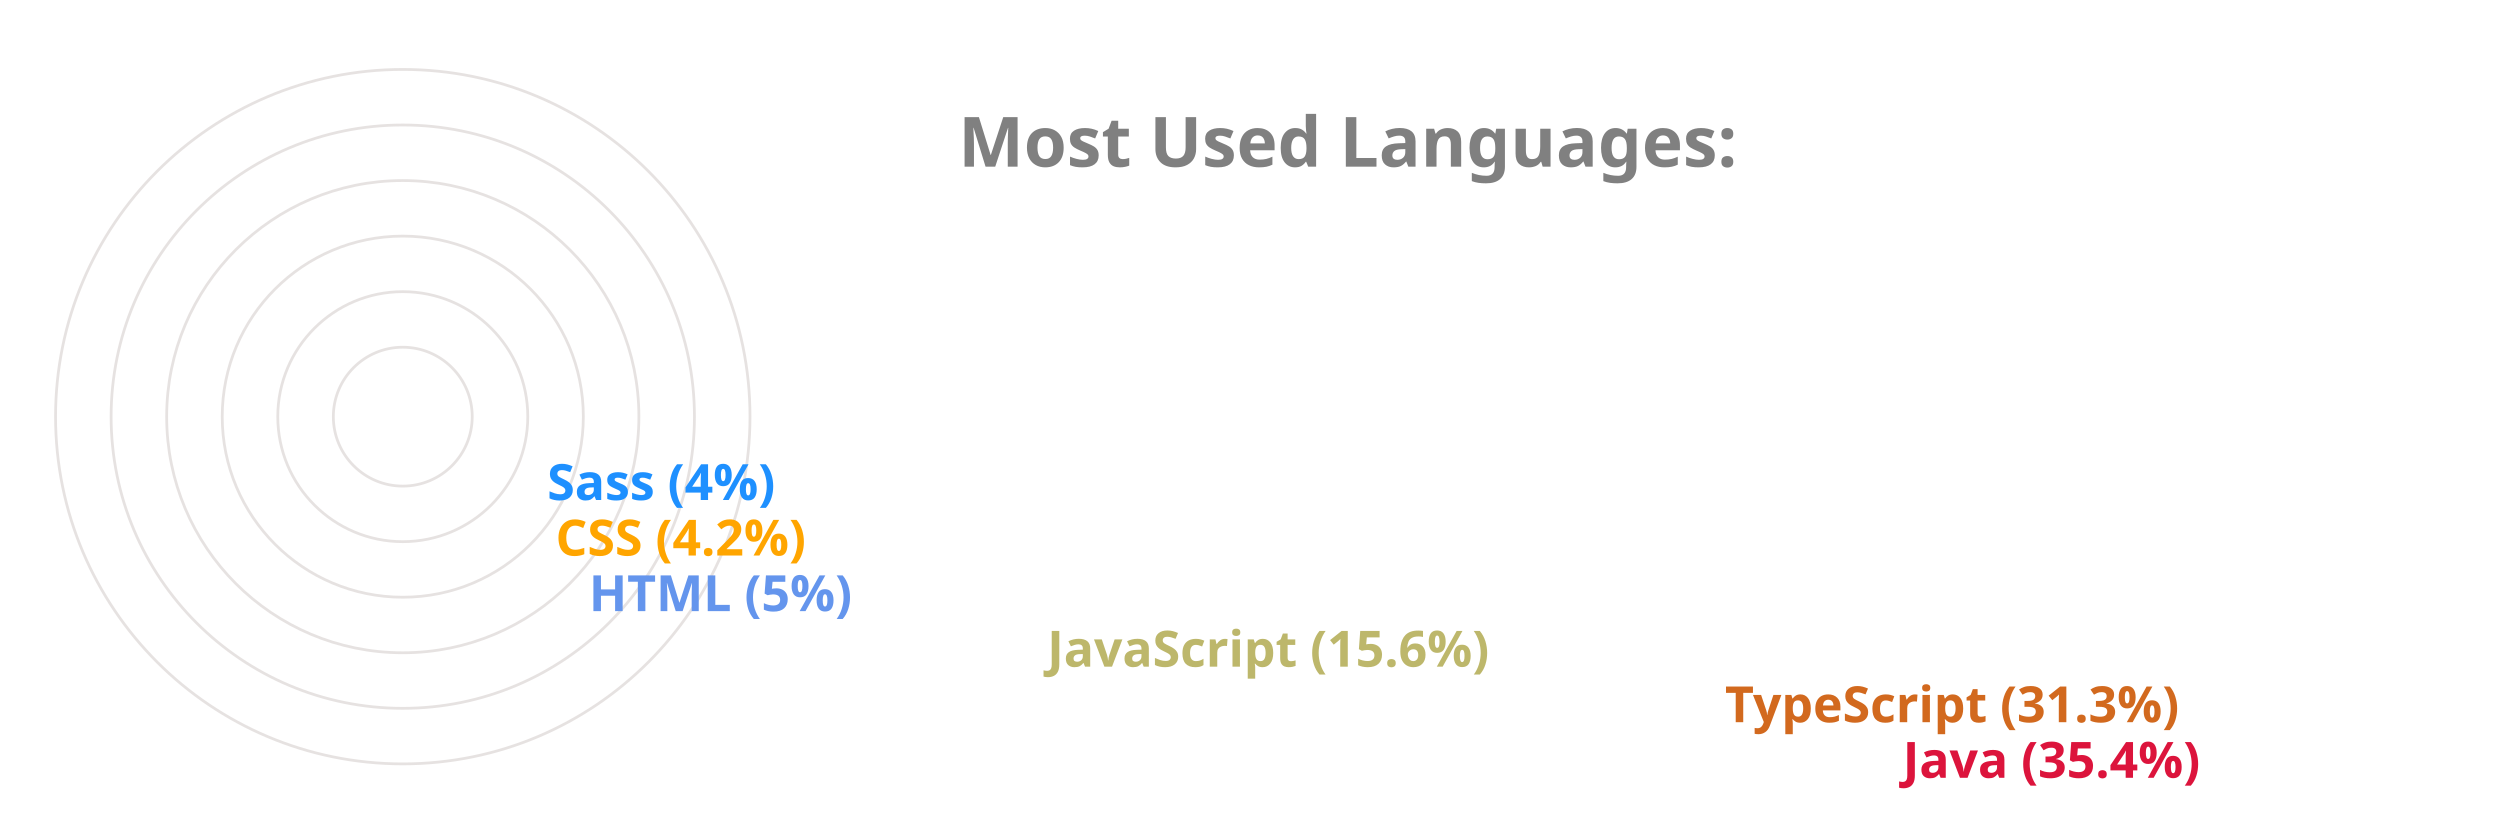
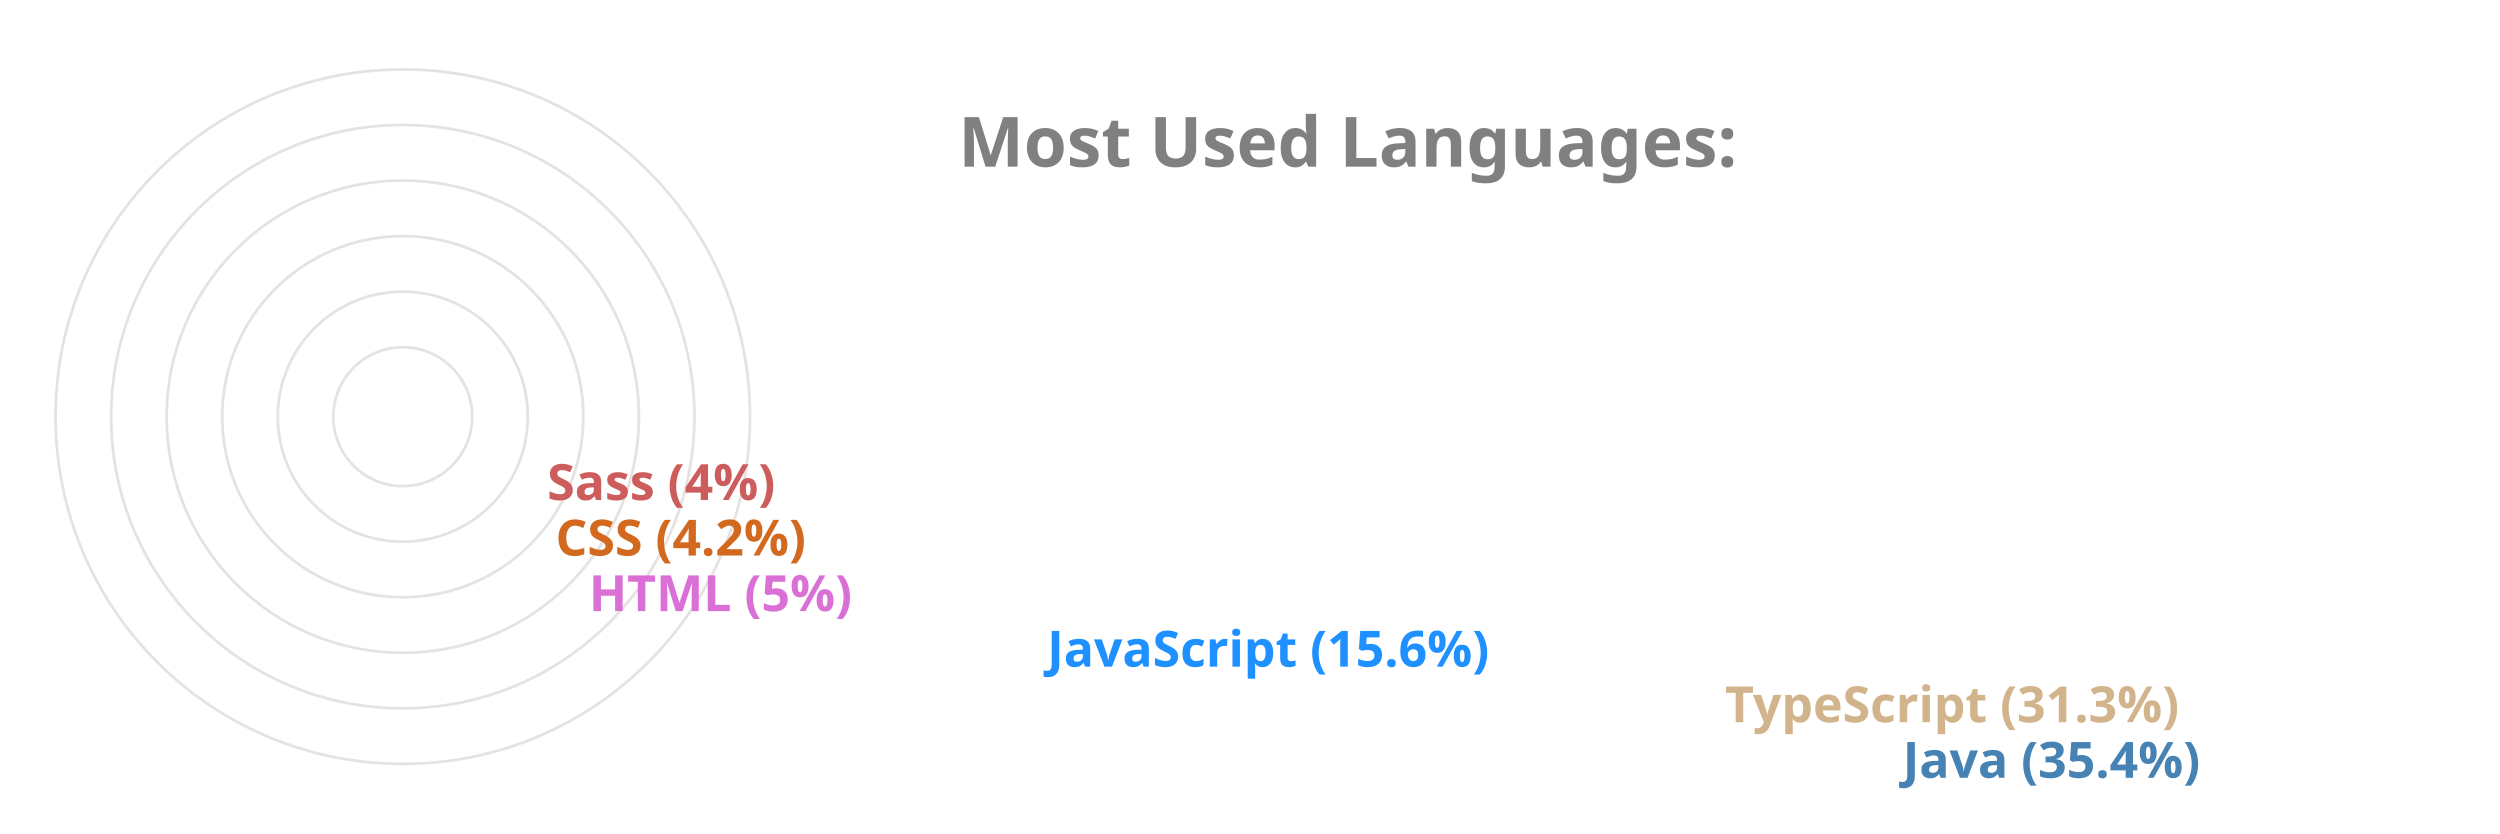
<svg xmlns="http://www.w3.org/2000/svg" viewBox="0 0 650 300" height="200px" width="600px">
  <style>
		.label {
			font: bold 25px sans-serif;
			color: #404040;
			-webkit-text-stroke: 1px white;
	  	}
		.name {
			font: bold 18px sans-serif;
			color: #404040;
	  	}

		.line {
			stroke-dasharray: 1000;
			stroke-dashoffset: 1000;
			animation: dash 3.5s ease-in-out forwards;	
			animation-iteration-count: infinite;
			animation-direction: alternate-reverse;
		}

		.path {
			stroke-dasharray: 1000;
			stroke-dashoffset: 1000;
			animation: dash 3.5s ease-in-out forwards;	
			animation-iteration-count: infinite;
			animation-direction: alternate-reverse;
		}
		  
		@keyframes dash {
			to {
				stroke-dashoffset: 0;
			}
		}

	</style>
  <g stroke="#E6E2E1" fill="none" stroke-width="1">
    <circle cx="20" cy="150" r="125" />
    <circle cx="20" cy="150" r="105" />
    <circle cx="20" cy="150" r="85" />
    <circle cx="20" cy="150" r="65" />
    <circle cx="20" cy="150" r="45" />
    <circle cx="20" cy="150" r="25" />
  </g>
  <g fill="none" stroke-width="20" class="line">
-     <line x2="550" y2="275" x1="20" y1="275" stroke="Crimson" />
-     <line x2="486" y2="255" x1="20" y1="255" stroke="Chocolate" />
-     <line x2="242" y2="235" x1="20" y1="235" stroke="DarkKhaki" />
-     <line x2="77" y2="215" x1="20" y1="215" stroke="CornflowerBlue" />
-     <line x2="65" y2="195" x1="20" y1="195" stroke="Orange" />
-     <line x2="62" y2="175" x1="20" y1="175" stroke="DodgerBlue" />
+     <line x2="550" y2="275" x1="20" y1="275" stroke="SteelBlue" />
+     <line x2="486" y2="255" x1="20" y1="255" stroke="Tan" />
+     <line x2="242" y2="235" x1="20" y1="235" stroke="DodgerBlue" />
+     <line x2="77" y2="215" x1="20" y1="215" stroke="Orchid" />
+     <line x2="65" y2="195" x1="20" y1="195" stroke="Chocolate" />
+     <line x2="62" y2="175" x1="20" y1="175" stroke="IndianRed" />
  </g>
  <g fill="none" stroke-width="20" stroke-linecap="round" class="path">
-     <path d="M 20 275 A 125 125 45 0 1 -82 78" stroke="Crimson" />
-     <path d="M 20 255 A 105 105 45 0 1 -70 95" stroke="Chocolate" />
-     <path d="M 20 235 A 85 85 45 0 1 -61 126" stroke="DarkKhaki" />
-     <path d="M 20 215 A 65 65 45 0 1 -44 144" stroke="CornflowerBlue" />
-     <path d="M 20 195 A 45 45 45 0 1 -24 146" stroke="Orange" />
-     <path d="M 20 175 A 25 25 45 0 1 -4 148" stroke="DodgerBlue" />
+     <path d="M 20 275 A 125 125 45 0 1 -82 78" stroke="SteelBlue" />
+     <path d="M 20 255 A 105 105 45 0 1 -70 95" stroke="Tan" />
+     <path d="M 20 235 A 85 85 45 0 1 -61 126" stroke="DodgerBlue" />
+     <path d="M 20 215 A 65 65 45 0 1 -44 144" stroke="Orchid" />
+     <path d="M 20 195 A 45 45 45 0 1 -24 146" stroke="Chocolate" />
+     <path d="M 20 175 A 25 25 45 0 1 -4 148" stroke="IndianRed" />
  </g>
  <g class="name">
-     <text x="560" y="280" fill="Crimson">Java (35.4%)</text>
-     <text x="496" y="260" fill="Chocolate">TypeScript (31.3%)</text>
-     <text x="252" y="240" fill="DarkKhaki">JavaScript (15.6%)</text>
-     <text x="87" y="220" fill="CornflowerBlue">HTML (5%)</text>
-     <text x="75" y="200" fill="Orange">CSS (4.2%)</text>
-     <text x="72" y="180" fill="DodgerBlue">Sass (4%)</text>
+     <text x="560" y="280" fill="SteelBlue">Java (35.4%)</text>
+     <text x="496" y="260" fill="Tan">TypeScript (31.3%)</text>
+     <text x="252" y="240" fill="DodgerBlue">JavaScript (15.6%)</text>
+     <text x="87" y="220" fill="Orchid">HTML (5%)</text>
+     <text x="75" y="200" fill="Chocolate">CSS (4.2%)</text>
+     <text x="72" y="180" fill="IndianRed">Sass (4%)</text>
  </g>
  <g class="label">
    <text x="220" y="60" fill="grey">Most Used Languages:</text>
  </g>
</svg>
